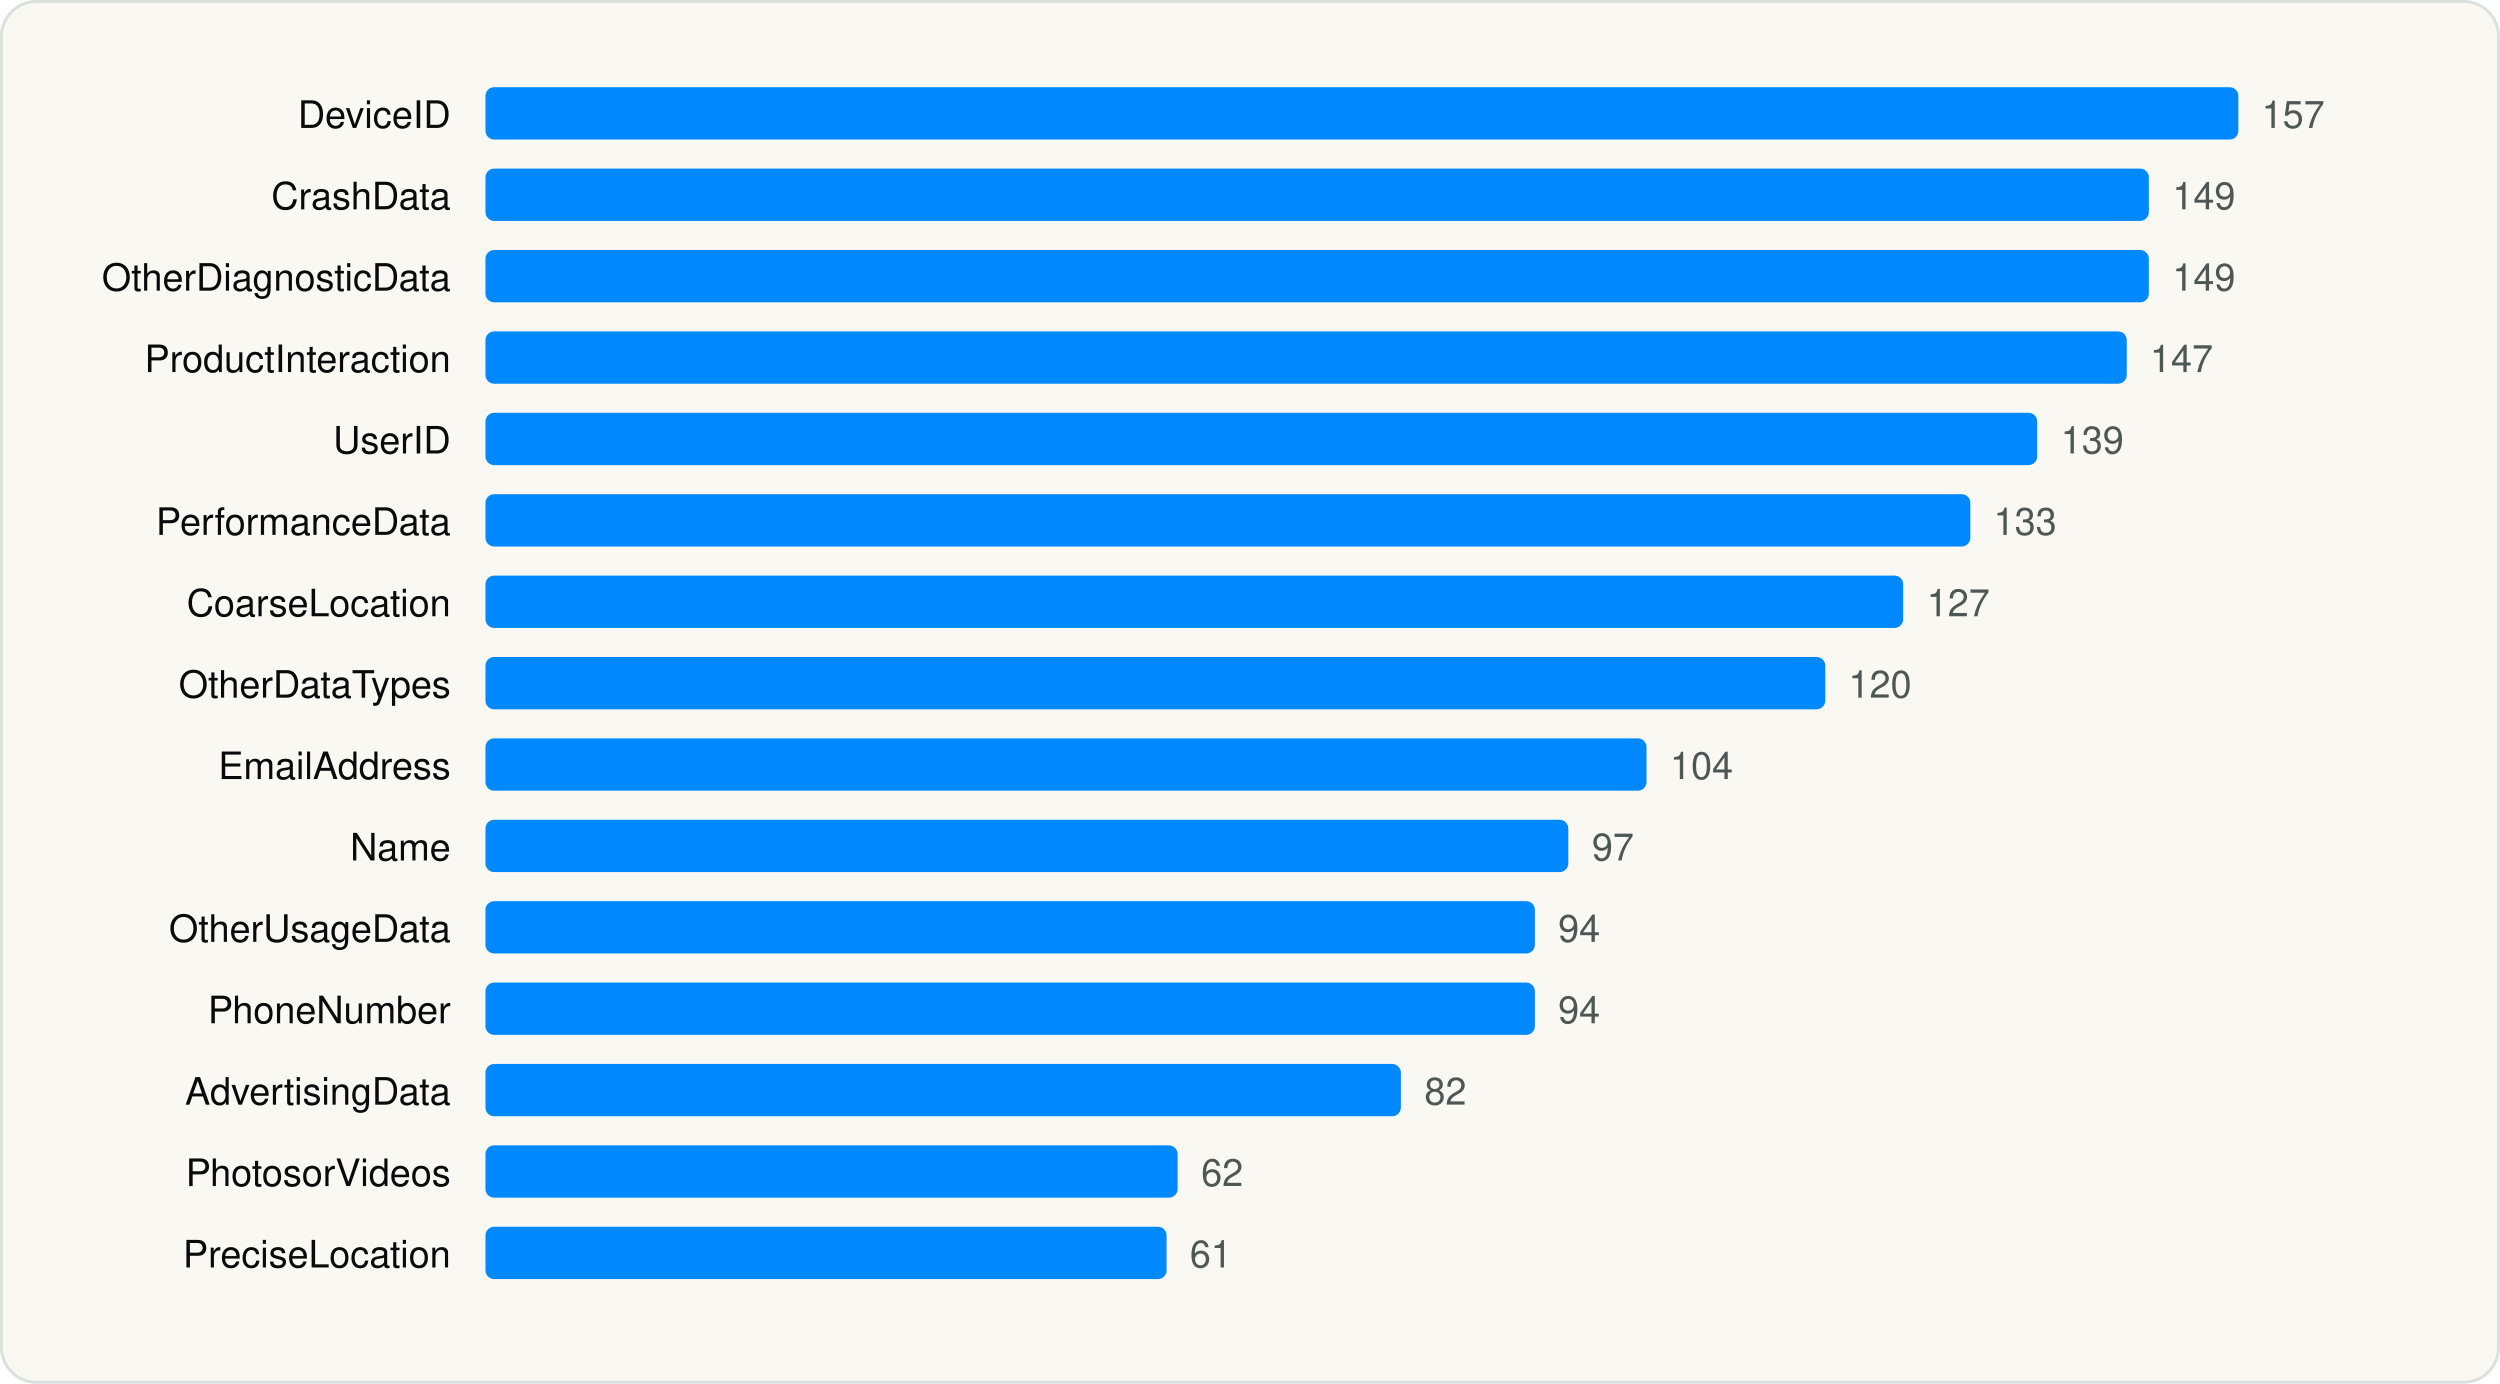
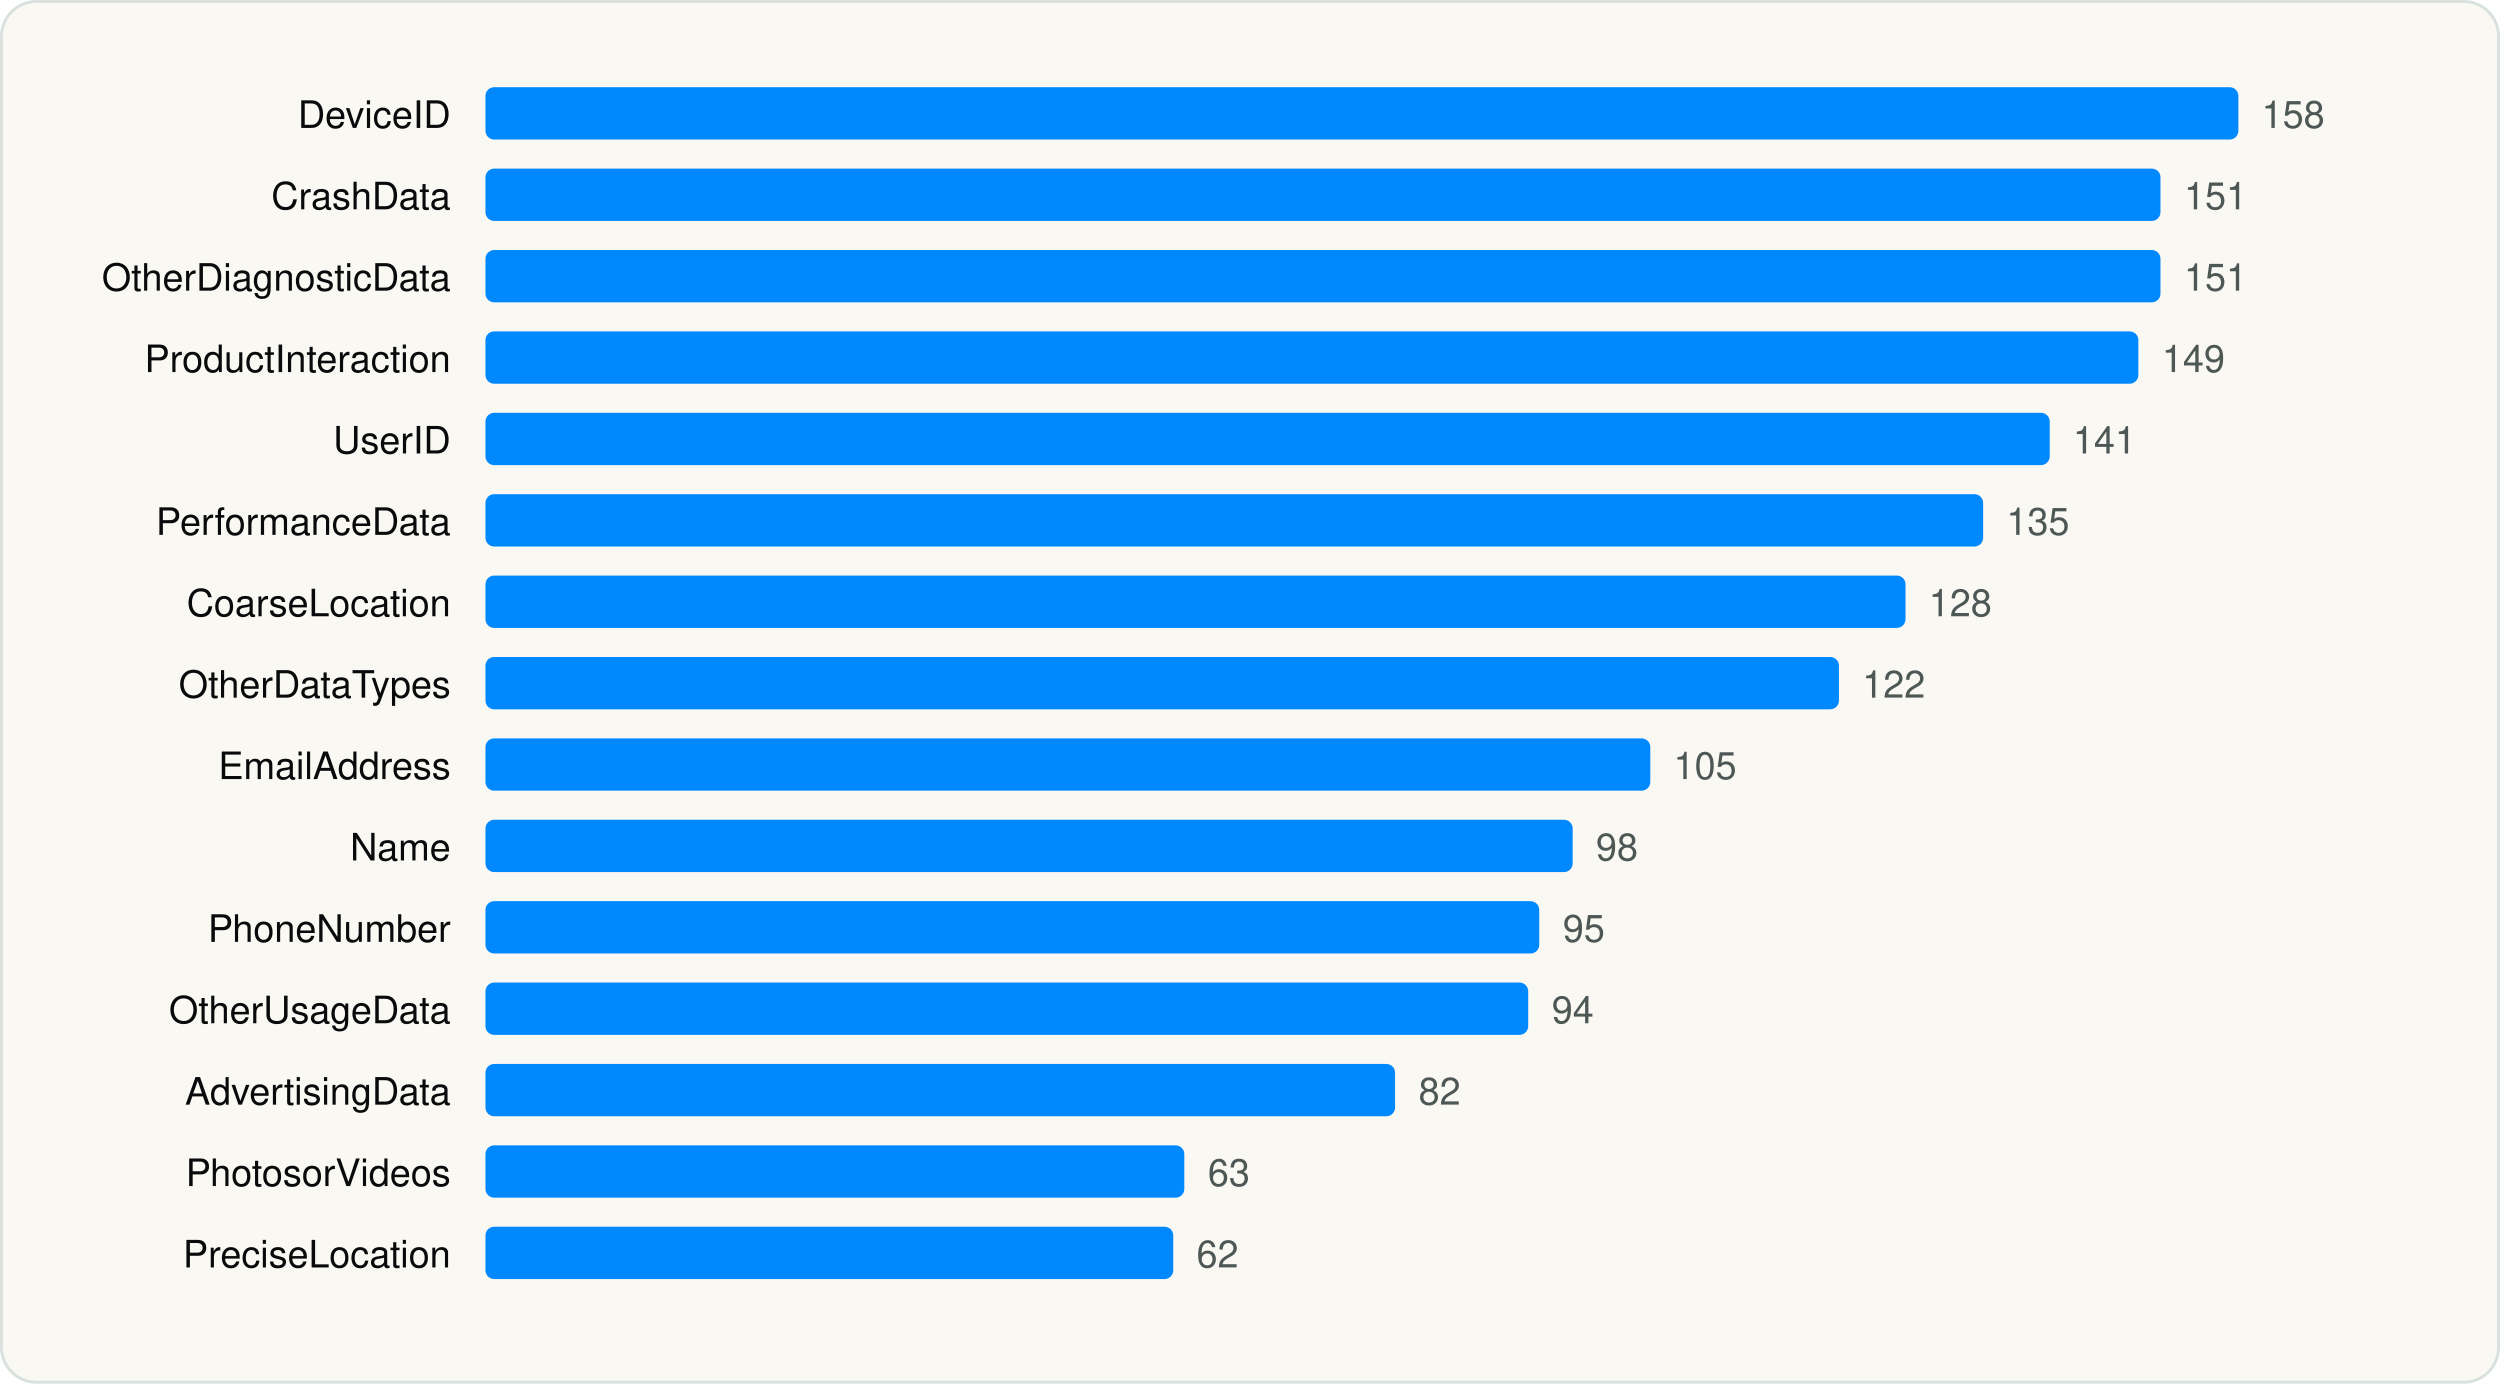
<svg xmlns="http://www.w3.org/2000/svg" viewBox="0 0 860 476" width="860" height="476" role="img" aria-label="Most declared iOS collected data types" font-family="Geist, -apple-system, BlinkMacSystemFont, 'Segoe UI', Helvetica, Arial, sans-serif">
  <rect x="0.5" y="0.5" width="859" height="475" rx="12" fill="#FAF8F3" stroke="#D9E1DD" />
  <g transform="translate(20 20)">
    <text x="135.04" y="24" font-size="13" text-anchor="end" fill="#090A0B">DeviceID</text>
    <rect x="147.0" y="10" width="603.0" height="18" rx="3" fill="#0088FF" />
-     <text x="758.0" y="24" font-size="13" fill="#4D5755">157</text>
+     <text x="758.0" y="24" font-size="13" fill="#4D5755">158</text>
    <text x="135.04" y="52" font-size="13" text-anchor="end" fill="#090A0B">CrashData</text>
-     <rect x="147.0" y="38" width="572.2" height="18" rx="3" fill="#0088FF" />
-     <text x="727.3" y="52" font-size="13" fill="#4D5755">149</text>
+     <rect x="147.0" y="38" width="576.2" height="18" rx="3" fill="#0088FF" />
+     <text x="731.3" y="52" font-size="13" fill="#4D5755">151</text>
    <text x="135.04" y="80" font-size="13" text-anchor="end" fill="#090A0B">OtherDiagnosticData</text>
-     <rect x="147.0" y="66" width="572.2" height="18" rx="3" fill="#0088FF" />
-     <text x="727.3" y="80" font-size="13" fill="#4D5755">149</text>
+     <rect x="147.0" y="66" width="576.2" height="18" rx="3" fill="#0088FF" />
+     <text x="731.3" y="80" font-size="13" fill="#4D5755">151</text>
    <text x="135.04" y="108" font-size="13" text-anchor="end" fill="#090A0B">ProductInteraction</text>
-     <rect x="147.0" y="94" width="564.6" height="18" rx="3" fill="#0088FF" />
-     <text x="719.6" y="108" font-size="13" fill="#4D5755">147</text>
+     <rect x="147.0" y="94" width="568.6" height="18" rx="3" fill="#0088FF" />
+     <text x="723.7" y="108" font-size="13" fill="#4D5755">149</text>
    <text x="135.04" y="136" font-size="13" text-anchor="end" fill="#090A0B">UserID</text>
-     <rect x="147.0" y="122" width="533.8" height="18" rx="3" fill="#0088FF" />
-     <text x="688.9" y="136" font-size="13" fill="#4D5755">139</text>
+     <rect x="147.0" y="122" width="538.1" height="18" rx="3" fill="#0088FF" />
+     <text x="693.1" y="136" font-size="13" fill="#4D5755">141</text>
    <text x="135.04" y="164" font-size="13" text-anchor="end" fill="#090A0B">PerformanceData</text>
-     <rect x="147.0" y="150" width="510.8" height="18" rx="3" fill="#0088FF" />
-     <text x="665.8" y="164" font-size="13" fill="#4D5755">133</text>
+     <rect x="147.0" y="150" width="515.2" height="18" rx="3" fill="#0088FF" />
+     <text x="670.2" y="164" font-size="13" fill="#4D5755">135</text>
    <text x="135.04" y="192" font-size="13" text-anchor="end" fill="#090A0B">CoarseLocation</text>
-     <rect x="147.0" y="178" width="487.7" height="18" rx="3" fill="#0088FF" />
-     <text x="642.8" y="192" font-size="13" fill="#4D5755">127</text>
+     <rect x="147.0" y="178" width="488.5" height="18" rx="3" fill="#0088FF" />
+     <text x="643.5" y="192" font-size="13" fill="#4D5755">128</text>
    <text x="135.04" y="220" font-size="13" text-anchor="end" fill="#090A0B">OtherDataTypes</text>
-     <rect x="147.0" y="206" width="460.9" height="18" rx="3" fill="#0088FF" />
-     <text x="615.9" y="220" font-size="13" fill="#4D5755">120</text>
+     <rect x="147.0" y="206" width="465.6" height="18" rx="3" fill="#0088FF" />
+     <text x="620.6" y="220" font-size="13" fill="#4D5755">122</text>
    <text x="135.04" y="248" font-size="13" text-anchor="end" fill="#090A0B">EmailAddress</text>
-     <rect x="147.0" y="234" width="399.4" height="18" rx="3" fill="#0088FF" />
-     <text x="554.5" y="248" font-size="13" fill="#4D5755">104</text>
+     <rect x="147.0" y="234" width="400.7" height="18" rx="3" fill="#0088FF" />
+     <text x="555.7" y="248" font-size="13" fill="#4D5755">105</text>
    <text x="135.04" y="276" font-size="13" text-anchor="end" fill="#090A0B">Name</text>
-     <rect x="147.0" y="262" width="372.5" height="18" rx="3" fill="#0088FF" />
-     <text x="527.6" y="276" font-size="13" fill="#4D5755">97</text>
-     <text x="135.04" y="304" font-size="13" text-anchor="end" fill="#090A0B">OtherUsageData</text>
-     <rect x="147.0" y="290" width="361.0" height="18" rx="3" fill="#0088FF" />
-     <text x="516.0" y="304" font-size="13" fill="#4D5755">94</text>
-     <text x="135.04" y="332" font-size="13" text-anchor="end" fill="#090A0B">PhoneNumber</text>
-     <rect x="147.0" y="318" width="361.0" height="18" rx="3" fill="#0088FF" />
-     <text x="516.0" y="332" font-size="13" fill="#4D5755">94</text>
+     <rect x="147.0" y="262" width="374.0" height="18" rx="3" fill="#0088FF" />
+     <text x="529.0" y="276" font-size="13" fill="#4D5755">98</text>
+     <text x="135.04" y="304" font-size="13" text-anchor="end" fill="#090A0B">PhoneNumber</text>
+     <rect x="147.0" y="290" width="362.5" height="18" rx="3" fill="#0088FF" />
+     <text x="517.6" y="304" font-size="13" fill="#4D5755">95</text>
+     <text x="135.04" y="332" font-size="13" text-anchor="end" fill="#090A0B">OtherUsageData</text>
+     <rect x="147.0" y="318" width="358.7" height="18" rx="3" fill="#0088FF" />
+     <text x="513.8" y="332" font-size="13" fill="#4D5755">94</text>
    <text x="135.04" y="360" font-size="13" text-anchor="end" fill="#090A0B">AdvertisingData</text>
-     <rect x="147.0" y="346" width="314.9" height="18" rx="3" fill="#0088FF" />
-     <text x="470.0" y="360" font-size="13" fill="#4D5755">82</text>
+     <rect x="147.0" y="346" width="312.9" height="18" rx="3" fill="#0088FF" />
+     <text x="468.0" y="360" font-size="13" fill="#4D5755">82</text>
    <text x="135.04" y="388" font-size="13" text-anchor="end" fill="#090A0B">PhotosorVideos</text>
-     <rect x="147.0" y="374" width="238.1" height="18" rx="3" fill="#0088FF" />
-     <text x="393.2" y="388" font-size="13" fill="#4D5755">62</text>
+     <rect x="147.0" y="374" width="240.4" height="18" rx="3" fill="#0088FF" />
+     <text x="395.5" y="388" font-size="13" fill="#4D5755">63</text>
    <text x="135.04" y="416" font-size="13" text-anchor="end" fill="#090A0B">PreciseLocation</text>
-     <rect x="147.0" y="402" width="234.3" height="18" rx="3" fill="#0088FF" />
-     <text x="389.3" y="416" font-size="13" fill="#4D5755">61</text>
+     <rect x="147.0" y="402" width="236.6" height="18" rx="3" fill="#0088FF" />
+     <text x="391.6" y="416" font-size="13" fill="#4D5755">62</text>
  </g>
</svg>
